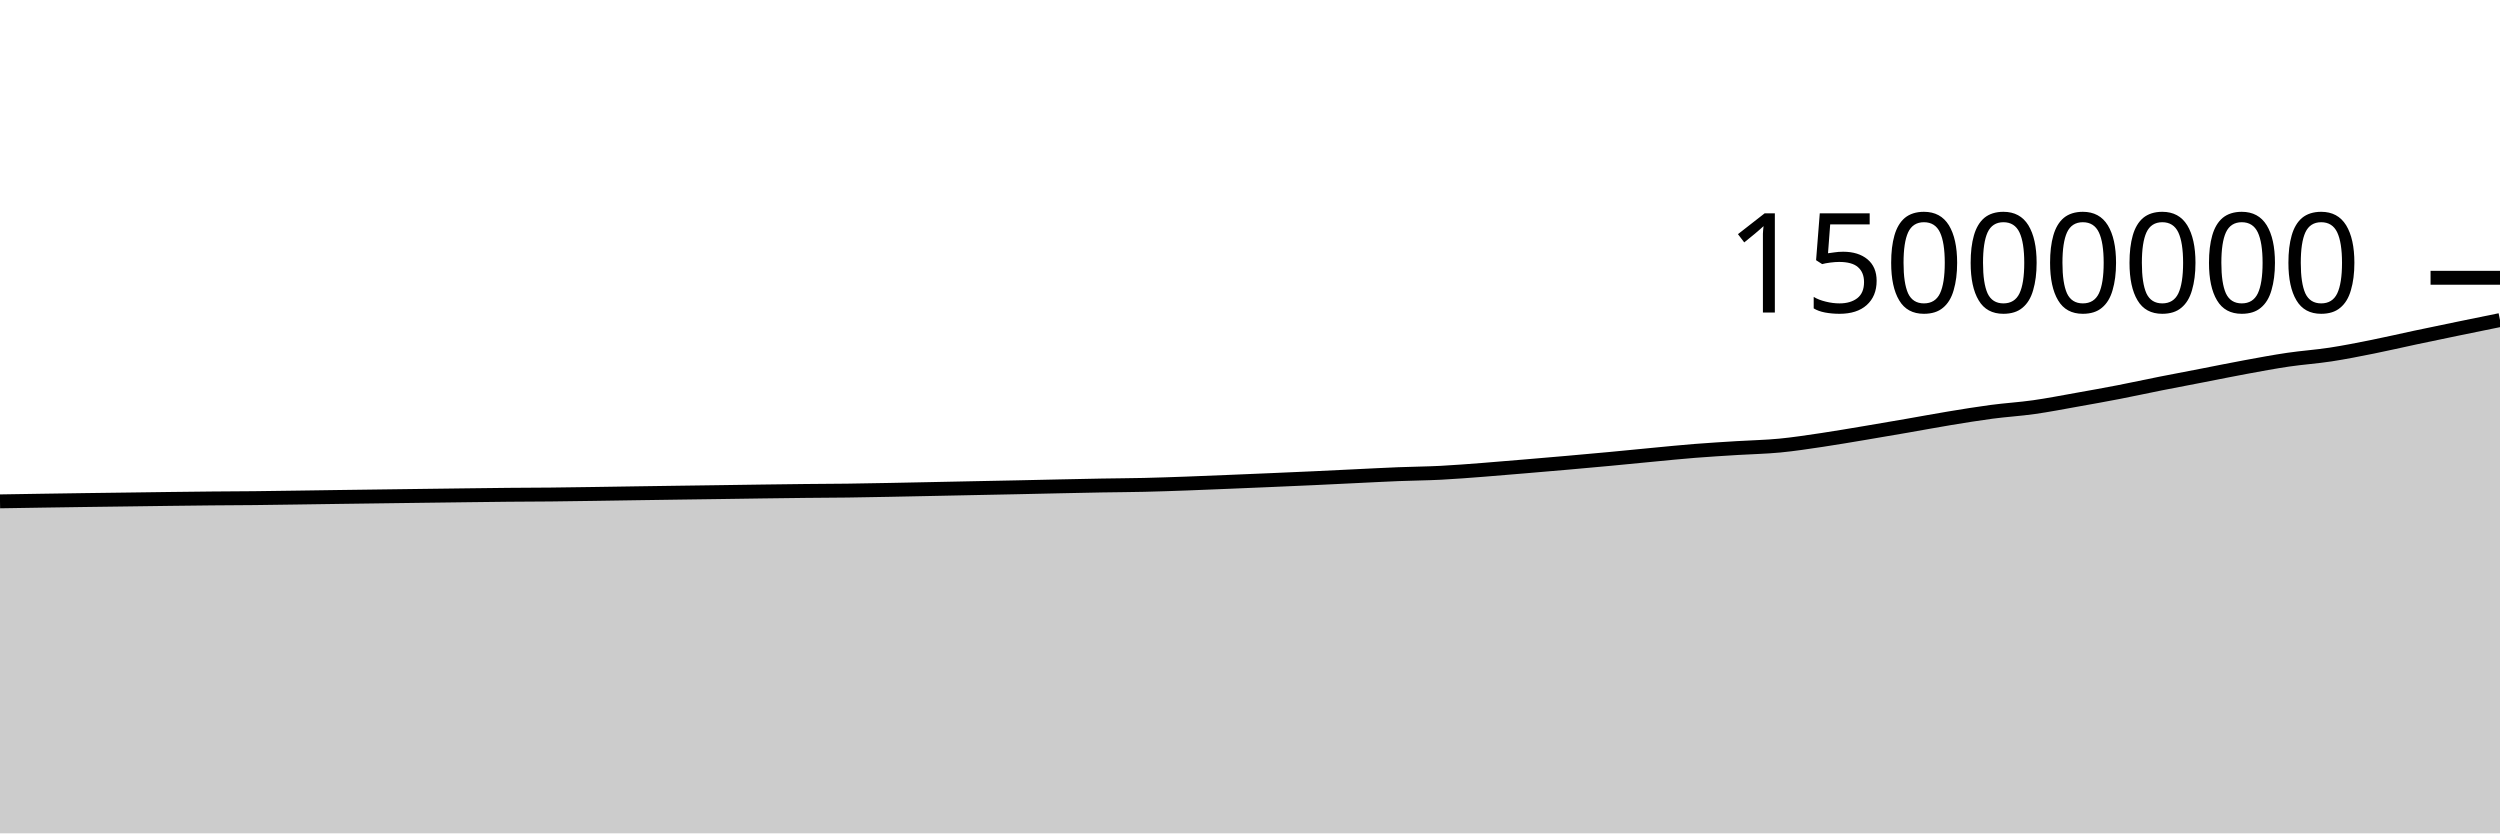
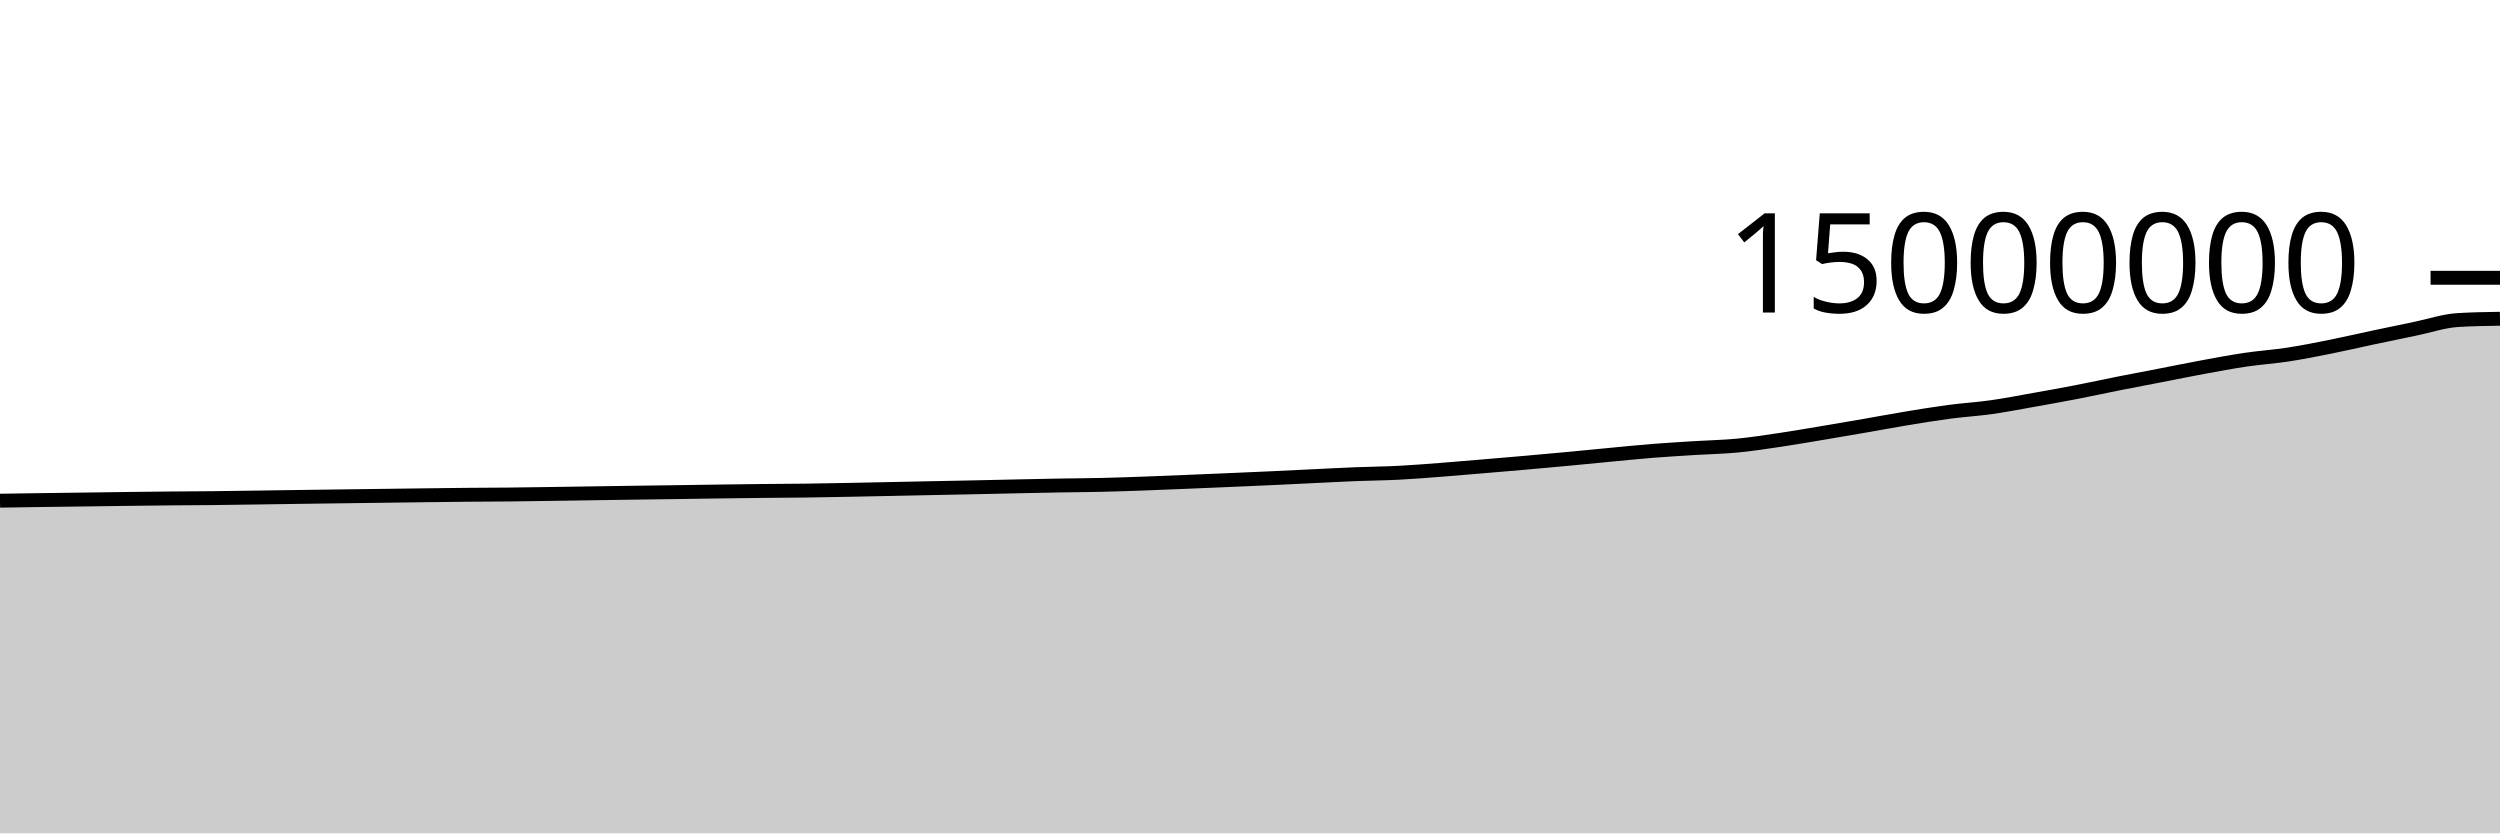
<svg xmlns="http://www.w3.org/2000/svg" viewBox="0 0 180 60">
  <g transform="translate(0,20)">
-     <path class="area" fill="rgba(0, 0, 0, 0.2)" d="M0,16.098C1.017,16.082,2.034,16.065,3.051,16.049C4.068,16.034,5.085,16.018,6.102,16.004C7.119,15.99,8.136,15.978,9.153,15.964C10.169,15.951,11.186,15.936,12.203,15.923C13.22,15.911,14.237,15.897,15.254,15.888C16.271,15.878,17.288,15.877,18.305,15.866C19.322,15.856,20.339,15.84,21.356,15.825C22.373,15.811,23.39,15.795,24.407,15.781C25.424,15.767,26.441,15.753,27.458,15.74C28.475,15.726,29.492,15.713,30.508,15.7C31.525,15.687,32.542,15.673,33.559,15.661C34.576,15.648,35.593,15.635,36.61,15.625C37.627,15.616,38.644,15.615,39.661,15.605C40.678,15.594,41.695,15.578,42.712,15.564C43.729,15.549,44.746,15.533,45.763,15.517C46.78,15.502,47.797,15.487,48.814,15.473C49.831,15.459,50.847,15.445,51.864,15.431C52.881,15.416,53.898,15.4,54.915,15.387C55.932,15.373,56.949,15.359,57.966,15.349C58.983,15.338,60,15.336,61.017,15.323C62.034,15.31,63.051,15.29,64.068,15.271C65.085,15.252,66.102,15.23,67.119,15.209C68.136,15.188,69.153,15.167,70.169,15.146C71.186,15.126,72.203,15.106,73.22,15.085C74.237,15.063,75.254,15.04,76.271,15.018C77.288,14.997,78.305,14.974,79.322,14.956C80.339,14.938,81.356,14.935,82.373,14.911C83.39,14.888,84.407,14.851,85.424,14.815C86.441,14.778,87.458,14.734,88.475,14.693C89.492,14.651,90.508,14.608,91.525,14.565C92.542,14.521,93.559,14.478,94.576,14.431C95.593,14.384,96.61,14.333,97.627,14.284C98.644,14.236,99.661,14.181,100.678,14.14C101.695,14.099,102.712,14.093,103.729,14.041C104.746,13.989,105.763,13.906,106.78,13.829C107.797,13.751,108.814,13.662,109.831,13.577C110.847,13.491,111.864,13.405,112.881,13.316C113.898,13.226,114.915,13.135,115.932,13.04C116.949,12.945,117.966,12.841,118.983,12.745C120,12.649,121.017,12.544,122.034,12.464C123.051,12.383,124.068,12.324,125.085,12.26C126.102,12.197,127.119,12.18,128.136,12.082C129.153,11.985,130.169,11.826,131.186,11.676C132.203,11.525,133.22,11.348,134.237,11.179C135.254,11.009,136.271,10.834,137.288,10.658C138.305,10.482,139.322,10.29,140.339,10.122C141.356,9.955,142.373,9.786,143.39,9.652C144.407,9.517,145.424,9.458,146.441,9.314C147.458,9.17,148.475,8.971,149.492,8.79C150.508,8.61,151.525,8.428,152.542,8.231C153.559,8.034,154.576,7.811,155.593,7.609C156.61,7.407,157.627,7.216,158.644,7.019C159.661,6.821,160.678,6.613,161.695,6.426C162.712,6.239,163.729,6.048,164.746,5.898C165.763,5.748,166.78,5.682,167.797,5.526C168.814,5.37,169.831,5.167,170.847,4.963C171.864,4.76,172.881,4.521,173.898,4.305C174.915,4.089,175.932,3.879,176.949,3.669C177.966,3.459,178.983,3.252,180,3.045L180,40C178.983,40,177.966,40,176.949,40C175.932,40,174.915,40,173.898,40C172.881,40,171.864,40,170.847,40C169.831,40,168.814,40,167.797,40C166.78,40,165.763,40,164.746,40C163.729,40,162.712,40,161.695,40C160.678,40,159.661,40,158.644,40C157.627,40,156.61,40,155.593,40C154.576,40,153.559,40,152.542,40C151.525,40,150.508,40,149.492,40C148.475,40,147.458,40,146.441,40C145.424,40,144.407,40,143.39,40C142.373,40,141.356,40,140.339,40C139.322,40,138.305,40,137.288,40C136.271,40,135.254,40,134.237,40C133.22,40,132.203,40,131.186,40C130.169,40,129.153,40,128.136,40C127.119,40,126.102,40,125.085,40C124.068,40,123.051,40,122.034,40C121.017,40,120,40,118.983,40C117.966,40,116.949,40,115.932,40C114.915,40,113.898,40,112.881,40C111.864,40,110.847,40,109.831,40C108.814,40,107.797,40,106.78,40C105.763,40,104.746,40,103.729,40C102.712,40,101.695,40,100.678,40C99.661,40,98.644,40,97.627,40C96.61,40,95.593,40,94.576,40C93.559,40,92.542,40,91.525,40C90.508,40,89.492,40,88.475,40C87.458,40,86.441,40,85.424,40C84.407,40,83.39,40,82.373,40C81.356,40,80.339,40,79.322,40C78.305,40,77.288,40,76.271,40C75.254,40,74.237,40,73.22,40C72.203,40,71.186,40,70.169,40C69.153,40,68.136,40,67.119,40C66.102,40,65.085,40,64.068,40C63.051,40,62.034,40,61.017,40C60,40,58.983,40,57.966,40C56.949,40,55.932,40,54.915,40C53.898,40,52.881,40,51.864,40C50.847,40,49.831,40,48.814,40C47.797,40,46.78,40,45.763,40C44.746,40,43.729,40,42.712,40C41.695,40,40.678,40,39.661,40C38.644,40,37.627,40,36.61,40C35.593,40,34.576,40,33.559,40C32.542,40,31.525,40,30.508,40C29.492,40,28.475,40,27.458,40C26.441,40,25.424,40,24.407,40C23.39,40,22.373,40,21.356,40C20.339,40,19.322,40,18.305,40C17.288,40,16.271,40,15.254,40C14.237,40,13.22,40,12.203,40C11.186,40,10.169,40,9.153,40C8.136,40,7.119,40,6.102,40C5.085,40,4.068,40,3.051,40C2.034,40,1.017,40,0,40Z" />
-     <path class="line" stroke="black" fill="none" d="M0,16.098C1.017,16.082,2.034,16.065,3.051,16.049C4.068,16.034,5.085,16.018,6.102,16.004C7.119,15.99,8.136,15.978,9.153,15.964C10.169,15.951,11.186,15.936,12.203,15.923C13.22,15.911,14.237,15.897,15.254,15.888C16.271,15.878,17.288,15.877,18.305,15.866C19.322,15.856,20.339,15.84,21.356,15.825C22.373,15.811,23.39,15.795,24.407,15.781C25.424,15.767,26.441,15.753,27.458,15.74C28.475,15.726,29.492,15.713,30.508,15.7C31.525,15.687,32.542,15.673,33.559,15.661C34.576,15.648,35.593,15.635,36.61,15.625C37.627,15.616,38.644,15.615,39.661,15.605C40.678,15.594,41.695,15.578,42.712,15.564C43.729,15.549,44.746,15.533,45.763,15.517C46.78,15.502,47.797,15.487,48.814,15.473C49.831,15.459,50.847,15.445,51.864,15.431C52.881,15.416,53.898,15.4,54.915,15.387C55.932,15.373,56.949,15.359,57.966,15.349C58.983,15.338,60,15.336,61.017,15.323C62.034,15.31,63.051,15.29,64.068,15.271C65.085,15.252,66.102,15.23,67.119,15.209C68.136,15.188,69.153,15.167,70.169,15.146C71.186,15.126,72.203,15.106,73.22,15.085C74.237,15.063,75.254,15.04,76.271,15.018C77.288,14.997,78.305,14.974,79.322,14.956C80.339,14.938,81.356,14.935,82.373,14.911C83.39,14.888,84.407,14.851,85.424,14.815C86.441,14.778,87.458,14.734,88.475,14.693C89.492,14.651,90.508,14.608,91.525,14.565C92.542,14.521,93.559,14.478,94.576,14.431C95.593,14.384,96.61,14.333,97.627,14.284C98.644,14.236,99.661,14.181,100.678,14.14C101.695,14.099,102.712,14.093,103.729,14.041C104.746,13.989,105.763,13.906,106.78,13.829C107.797,13.751,108.814,13.662,109.831,13.577C110.847,13.491,111.864,13.405,112.881,13.316C113.898,13.226,114.915,13.135,115.932,13.04C116.949,12.945,117.966,12.841,118.983,12.745C120,12.649,121.017,12.544,122.034,12.464C123.051,12.383,124.068,12.324,125.085,12.26C126.102,12.197,127.119,12.18,128.136,12.082C129.153,11.985,130.169,11.826,131.186,11.676C132.203,11.525,133.22,11.348,134.237,11.179C135.254,11.009,136.271,10.834,137.288,10.658C138.305,10.482,139.322,10.29,140.339,10.122C141.356,9.955,142.373,9.786,143.39,9.652C144.407,9.517,145.424,9.458,146.441,9.314C147.458,9.17,148.475,8.971,149.492,8.79C150.508,8.61,151.525,8.428,152.542,8.231C153.559,8.034,154.576,7.811,155.593,7.609C156.61,7.407,157.627,7.216,158.644,7.019C159.661,6.821,160.678,6.613,161.695,6.426C162.712,6.239,163.729,6.048,164.746,5.898C165.763,5.748,166.78,5.682,167.797,5.526C168.814,5.37,169.831,5.167,170.847,4.963C171.864,4.76,172.881,4.521,173.898,4.305C174.915,4.089,175.932,3.879,176.949,3.669C177.966,3.459,178.983,3.252,180,3.045" />
+     <path class="area" fill="rgba(0, 0, 0, 0.2)" d="M0,16.049C1.017,16.034,2.034,16.019,3.051,16.004C4.068,15.99,5.085,15.978,6.102,15.964C7.119,15.951,8.136,15.936,9.153,15.923C10.169,15.911,11.186,15.897,12.203,15.888C13.22,15.878,14.237,15.877,15.254,15.866C16.271,15.856,17.288,15.84,18.305,15.825C19.322,15.811,20.339,15.795,21.356,15.781C22.373,15.767,23.39,15.753,24.407,15.74C25.424,15.726,26.441,15.713,27.458,15.7C28.475,15.687,29.492,15.673,30.508,15.661C31.525,15.648,32.542,15.635,33.559,15.625C34.576,15.616,35.593,15.615,36.61,15.605C37.627,15.594,38.644,15.578,39.661,15.564C40.678,15.549,41.695,15.533,42.712,15.518C43.729,15.502,44.746,15.487,45.763,15.473C46.78,15.459,47.797,15.445,48.814,15.431C49.831,15.416,50.847,15.4,51.864,15.387C52.881,15.373,53.898,15.359,54.915,15.349C55.932,15.338,56.949,15.336,57.966,15.323C58.983,15.31,60,15.29,61.017,15.271C62.034,15.252,63.051,15.23,64.068,15.209C65.085,15.188,66.102,15.167,67.119,15.146C68.136,15.126,69.153,15.106,70.169,15.085C71.186,15.063,72.203,15.04,73.22,15.018C74.237,14.997,75.254,14.974,76.271,14.956C77.288,14.938,78.305,14.935,79.322,14.911C80.339,14.888,81.356,14.851,82.373,14.815C83.39,14.778,84.407,14.734,85.424,14.693C86.441,14.651,87.458,14.608,88.475,14.565C89.492,14.521,90.508,14.478,91.525,14.431C92.542,14.384,93.559,14.333,94.576,14.284C95.593,14.236,96.61,14.181,97.627,14.14C98.644,14.099,99.661,14.093,100.678,14.041C101.695,13.989,102.712,13.906,103.729,13.829C104.746,13.751,105.763,13.662,106.78,13.577C107.797,13.491,108.814,13.405,109.831,13.316C110.847,13.226,111.864,13.135,112.881,13.04C113.898,12.945,114.915,12.841,115.932,12.745C116.949,12.649,117.966,12.544,118.983,12.464C120,12.383,121.017,12.324,122.034,12.26C123.051,12.197,124.068,12.18,125.085,12.082C126.102,11.985,127.119,11.826,128.136,11.676C129.153,11.525,130.169,11.348,131.186,11.179C132.203,11.009,133.22,10.834,134.237,10.658C135.254,10.482,136.271,10.29,137.288,10.122C138.305,9.955,139.322,9.786,140.339,9.652C141.356,9.517,142.373,9.458,143.39,9.314C144.407,9.17,145.424,8.971,146.441,8.79C147.458,8.61,148.475,8.428,149.492,8.231C150.508,8.034,151.525,7.811,152.542,7.609C153.559,7.407,154.576,7.216,155.593,7.019C156.61,6.822,157.627,6.613,158.644,6.426C159.661,6.239,160.678,6.048,161.695,5.898C162.712,5.748,163.729,5.682,164.746,5.526C165.763,5.37,166.78,5.167,167.797,4.963C168.814,4.76,169.831,4.521,170.847,4.305C171.864,4.089,172.881,3.879,173.898,3.669C174.915,3.459,175.932,3.109,176.949,3.045C177.966,2.982,178.983,2.966,180,2.95L180,40C178.983,40,177.966,40,176.949,40C175.932,40,174.915,40,173.898,40C172.881,40,171.864,40,170.847,40C169.831,40,168.814,40,167.797,40C166.78,40,165.763,40,164.746,40C163.729,40,162.712,40,161.695,40C160.678,40,159.661,40,158.644,40C157.627,40,156.61,40,155.593,40C154.576,40,153.559,40,152.542,40C151.525,40,150.508,40,149.492,40C148.475,40,147.458,40,146.441,40C145.424,40,144.407,40,143.39,40C142.373,40,141.356,40,140.339,40C139.322,40,138.305,40,137.288,40C136.271,40,135.254,40,134.237,40C133.22,40,132.203,40,131.186,40C130.169,40,129.153,40,128.136,40C127.119,40,126.102,40,125.085,40C124.068,40,123.051,40,122.034,40C121.017,40,120,40,118.983,40C117.966,40,116.949,40,115.932,40C114.915,40,113.898,40,112.881,40C111.864,40,110.847,40,109.831,40C108.814,40,107.797,40,106.78,40C105.763,40,104.746,40,103.729,40C102.712,40,101.695,40,100.678,40C99.661,40,98.644,40,97.627,40C96.61,40,95.593,40,94.576,40C93.559,40,92.542,40,91.525,40C90.508,40,89.492,40,88.475,40C87.458,40,86.441,40,85.424,40C84.407,40,83.39,40,82.373,40C81.356,40,80.339,40,79.322,40C78.305,40,77.288,40,76.271,40C75.254,40,74.237,40,73.22,40C72.203,40,71.186,40,70.169,40C69.153,40,68.136,40,67.119,40C66.102,40,65.085,40,64.068,40C63.051,40,62.034,40,61.017,40C60,40,58.983,40,57.966,40C56.949,40,55.932,40,54.915,40C53.898,40,52.881,40,51.864,40C50.847,40,49.831,40,48.814,40C47.797,40,46.78,40,45.763,40C44.746,40,43.729,40,42.712,40C41.695,40,40.678,40,39.661,40C38.644,40,37.627,40,36.61,40C35.593,40,34.576,40,33.559,40C32.542,40,31.525,40,30.508,40C29.492,40,28.475,40,27.458,40C26.441,40,25.424,40,24.407,40C23.39,40,22.373,40,21.356,40C20.339,40,19.322,40,18.305,40C17.288,40,16.271,40,15.254,40C14.237,40,13.22,40,12.203,40C11.186,40,10.169,40,9.153,40C8.136,40,7.119,40,6.102,40C5.085,40,4.068,40,3.051,40C2.034,40,1.017,40,0,40Z" />
+     <path class="line" stroke="black" fill="none" d="M0,16.049C1.017,16.034,2.034,16.019,3.051,16.004C4.068,15.99,5.085,15.978,6.102,15.964C7.119,15.951,8.136,15.936,9.153,15.923C10.169,15.911,11.186,15.897,12.203,15.888C13.22,15.878,14.237,15.877,15.254,15.866C16.271,15.856,17.288,15.84,18.305,15.825C19.322,15.811,20.339,15.795,21.356,15.781C22.373,15.767,23.39,15.753,24.407,15.74C25.424,15.726,26.441,15.713,27.458,15.7C28.475,15.687,29.492,15.673,30.508,15.661C31.525,15.648,32.542,15.635,33.559,15.625C34.576,15.616,35.593,15.615,36.61,15.605C37.627,15.594,38.644,15.578,39.661,15.564C40.678,15.549,41.695,15.533,42.712,15.518C43.729,15.502,44.746,15.487,45.763,15.473C46.78,15.459,47.797,15.445,48.814,15.431C49.831,15.416,50.847,15.4,51.864,15.387C52.881,15.373,53.898,15.359,54.915,15.349C55.932,15.338,56.949,15.336,57.966,15.323C58.983,15.31,60,15.29,61.017,15.271C62.034,15.252,63.051,15.23,64.068,15.209C65.085,15.188,66.102,15.167,67.119,15.146C68.136,15.126,69.153,15.106,70.169,15.085C71.186,15.063,72.203,15.04,73.22,15.018C74.237,14.997,75.254,14.974,76.271,14.956C77.288,14.938,78.305,14.935,79.322,14.911C80.339,14.888,81.356,14.851,82.373,14.815C83.39,14.778,84.407,14.734,85.424,14.693C86.441,14.651,87.458,14.608,88.475,14.565C89.492,14.521,90.508,14.478,91.525,14.431C92.542,14.384,93.559,14.333,94.576,14.284C95.593,14.236,96.61,14.181,97.627,14.14C98.644,14.099,99.661,14.093,100.678,14.041C101.695,13.989,102.712,13.906,103.729,13.829C104.746,13.751,105.763,13.662,106.78,13.577C107.797,13.491,108.814,13.405,109.831,13.316C110.847,13.226,111.864,13.135,112.881,13.04C113.898,12.945,114.915,12.841,115.932,12.745C116.949,12.649,117.966,12.544,118.983,12.464C120,12.383,121.017,12.324,122.034,12.26C123.051,12.197,124.068,12.18,125.085,12.082C126.102,11.985,127.119,11.826,128.136,11.676C129.153,11.525,130.169,11.348,131.186,11.179C132.203,11.009,133.22,10.834,134.237,10.658C135.254,10.482,136.271,10.29,137.288,10.122C138.305,9.955,139.322,9.786,140.339,9.652C141.356,9.517,142.373,9.458,143.39,9.314C144.407,9.17,145.424,8.971,146.441,8.79C147.458,8.61,148.475,8.428,149.492,8.231C150.508,8.034,151.525,7.811,152.542,7.609C153.559,7.407,154.576,7.216,155.593,7.019C156.61,6.822,157.627,6.613,158.644,6.426C159.661,6.239,160.678,6.048,161.695,5.898C162.712,5.748,163.729,5.682,164.746,5.526C165.763,5.37,166.78,5.167,167.797,4.963C168.814,4.76,169.831,4.521,170.847,4.305C171.864,4.089,172.881,3.879,173.898,3.669C174.915,3.459,175.932,3.109,176.949,3.045C177.966,2.982,178.983,2.966,180,2.95" />
    <path class="axis-ceiling" stroke-width="1" stroke="black" fill="none" d="M175,0L180,0" />
    <text class="axis-ceiling-label" font-family="sans-serif" text-anchor="end" font-size="10px" x="170" y="2.5">15000000</text>
  </g>
</svg>
